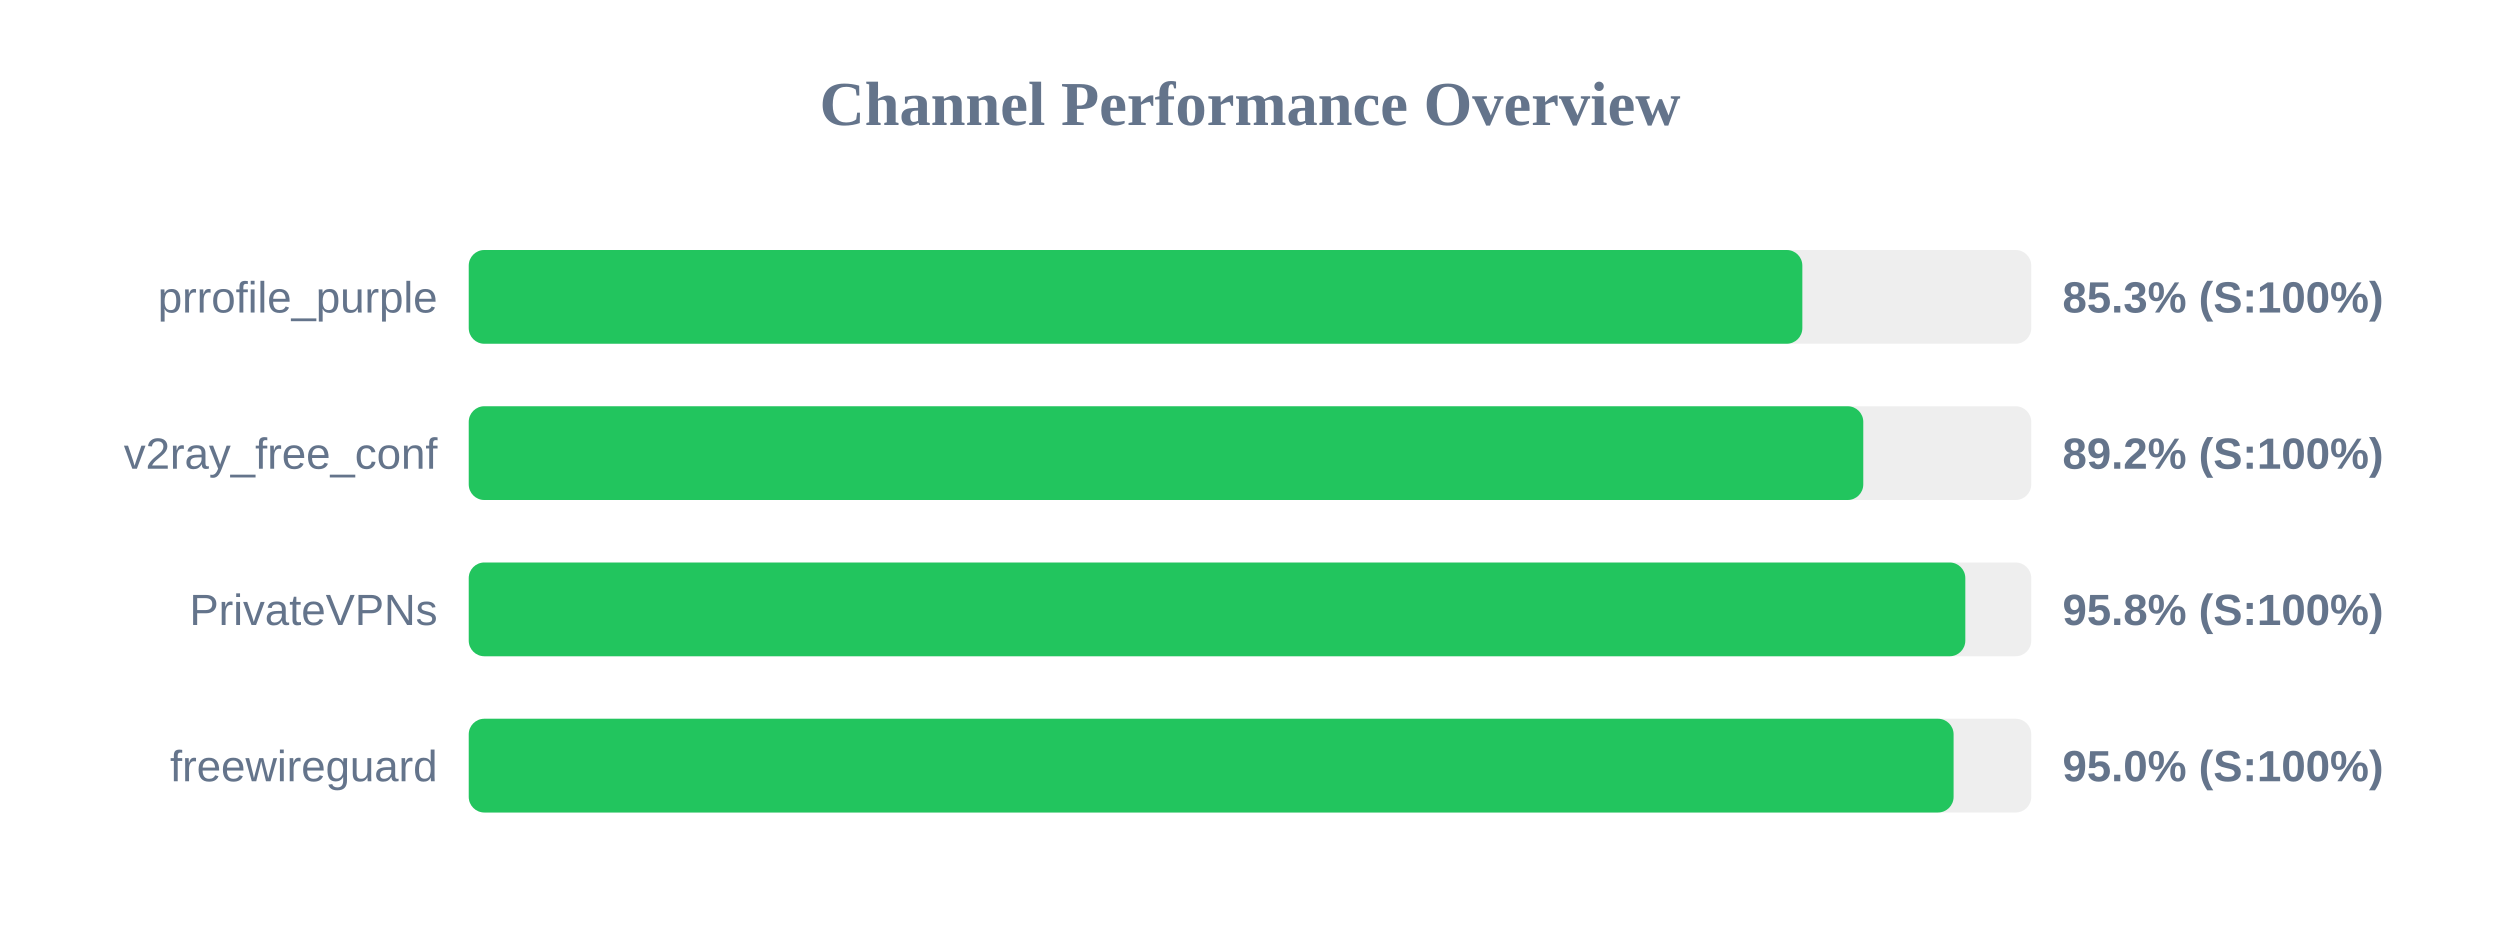
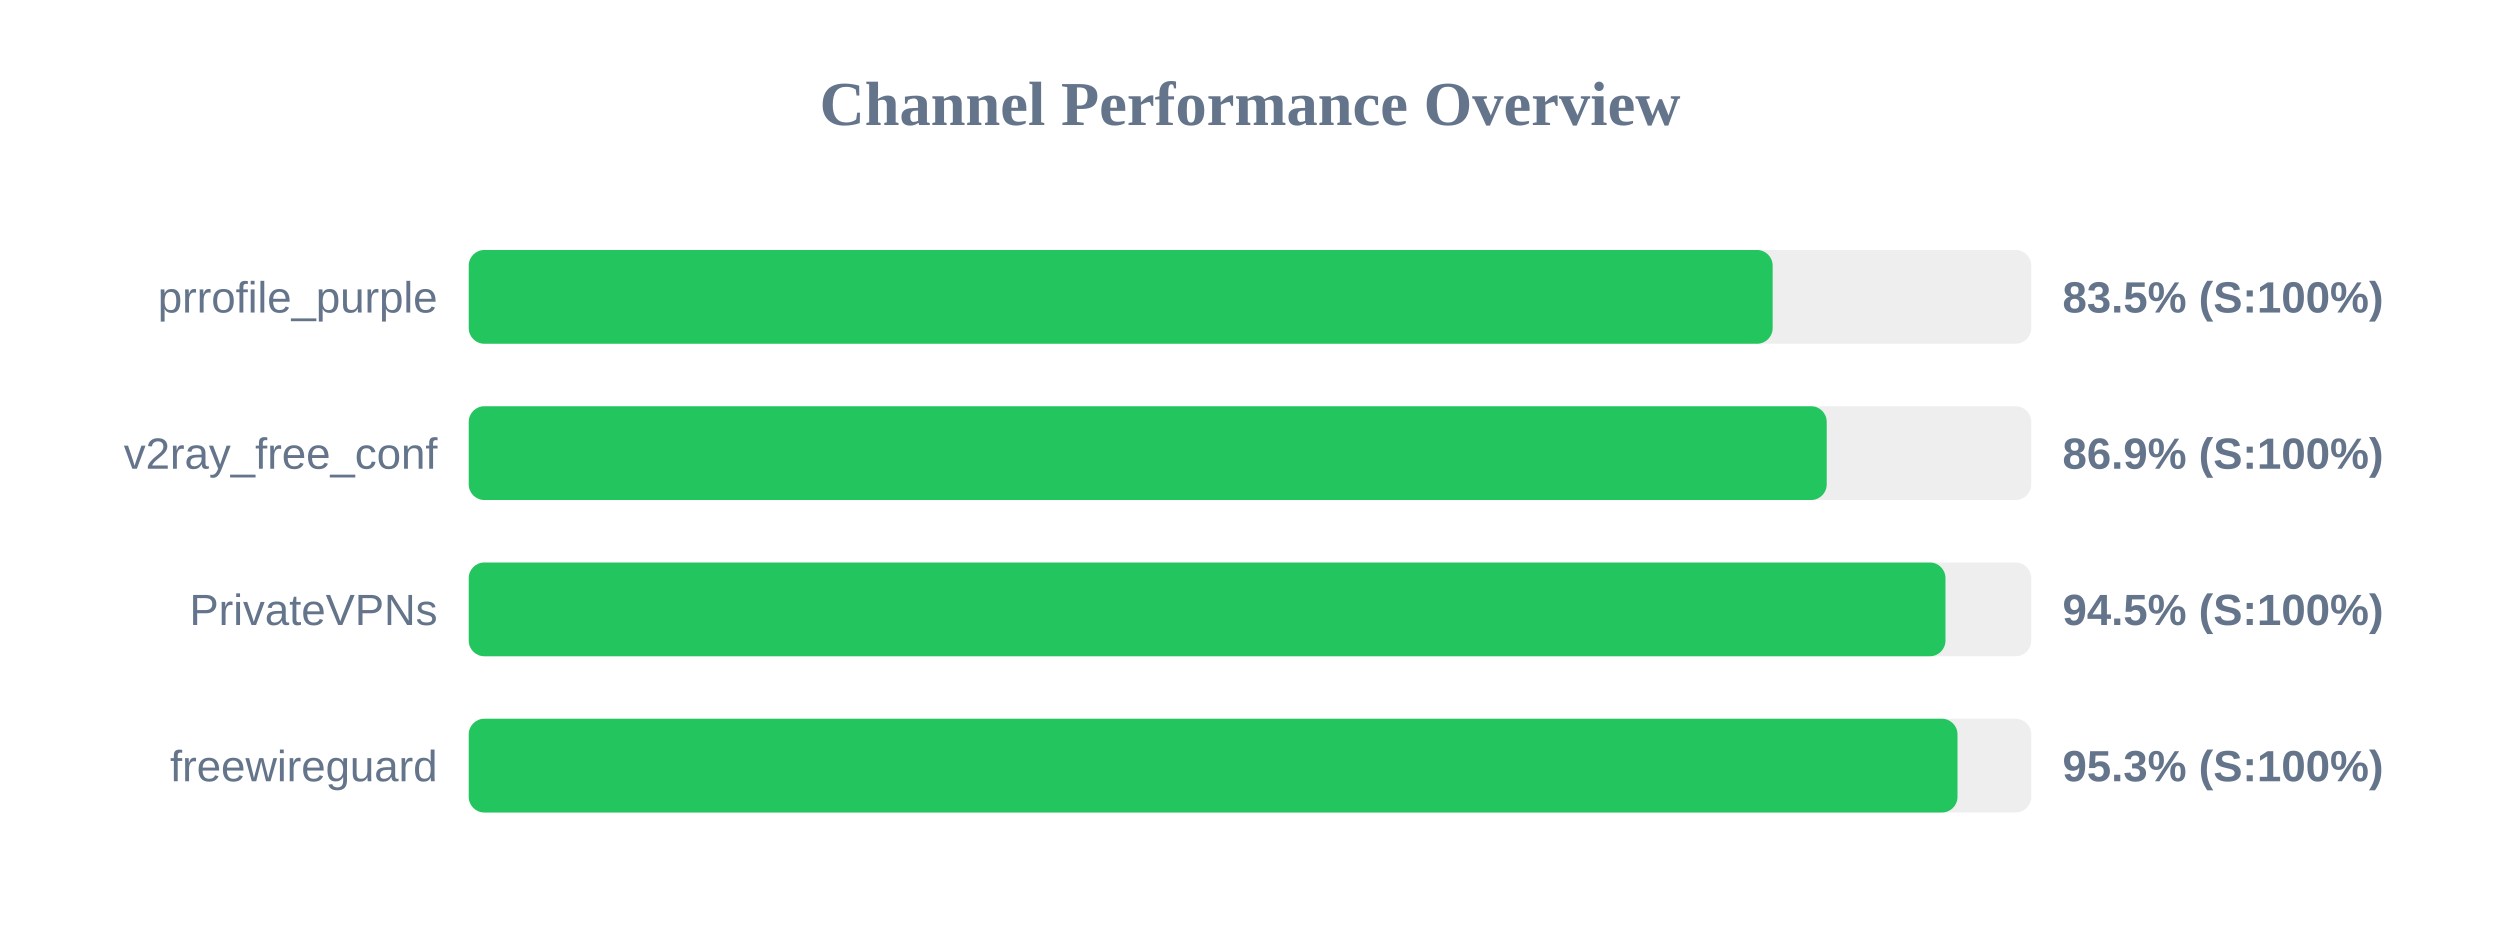
<svg xmlns="http://www.w3.org/2000/svg" width="800" height="300" version="1.1">
  <style>
        .row { font: 14px Arial; fill: #64748b; }
        .score { font: bold 14px Arial; fill: #64748b; }
    </style>
  <text x="400" y="40" text-anchor="middle" font-size="20px" font-weight="bold" fill="#64748b">Channel Performance Overview</text>
  <rect x="150" y="80" width="500" height="30" fill="#eee" rx="5" />
-   <rect x="150" y="80" width="426.75" height="30" fill="#22c55e" rx="5" />
+   <rect x="150" y="80" width="417.25" height="30" fill="#22c55e" rx="5" />
  <text x="140" y="100" text-anchor="end" class="row">prrofile_purple</text>
-   <text x="660" y="100" text-anchor="start" class="score">85.3% (S:100%)</text>
+   <text x="660" y="100" text-anchor="start" class="score">83.5% (S:100%)</text>
  <rect x="150" y="130" width="500" height="30" fill="#eee" rx="5" />
-   <rect x="150" y="130" width="446.25" height="30" fill="#22c55e" rx="5" />
+   <rect x="150" y="130" width="434.55" height="30" fill="#22c55e" rx="5" />
  <text x="140" y="150" text-anchor="end" class="row">v2ray_free_conf</text>
-   <text x="660" y="150" text-anchor="start" class="score">89.2% (S:100%)</text>
+   <text x="660" y="150" text-anchor="start" class="score">86.9% (S:100%)</text>
  <rect x="150" y="180" width="500" height="30" fill="#eee" rx="5" />
-   <rect x="150" y="180" width="478.9" height="30" fill="#22c55e" rx="5" />
+   <rect x="150" y="180" width="472.55" height="30" fill="#22c55e" rx="5" />
  <text x="140" y="200" text-anchor="end" class="row">PrivateVPNs</text>
-   <text x="660" y="200" text-anchor="start" class="score">95.8% (S:100%)</text>
+   <text x="660" y="200" text-anchor="start" class="score">94.5% (S:100%)</text>
  <rect x="150" y="230" width="500" height="30" fill="#eee" rx="5" />
-   <rect x="150" y="230" width="475.15" height="30" fill="#22c55e" rx="5" />
+   <rect x="150" y="230" width="476.4" height="30" fill="#22c55e" rx="5" />
  <text x="140" y="250" text-anchor="end" class="row">freewireguard</text>
-   <text x="660" y="250" text-anchor="start" class="score">95.0% (S:100%)</text>
+   <text x="660" y="250" text-anchor="start" class="score">95.3% (S:100%)</text>
</svg>
